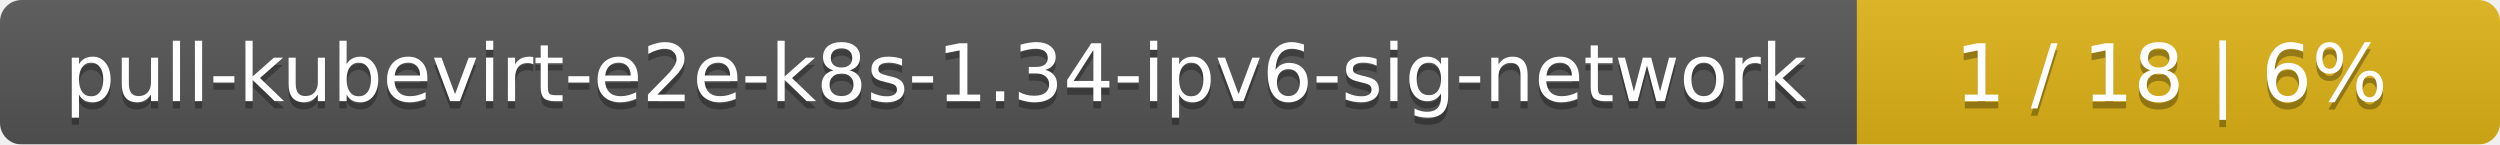
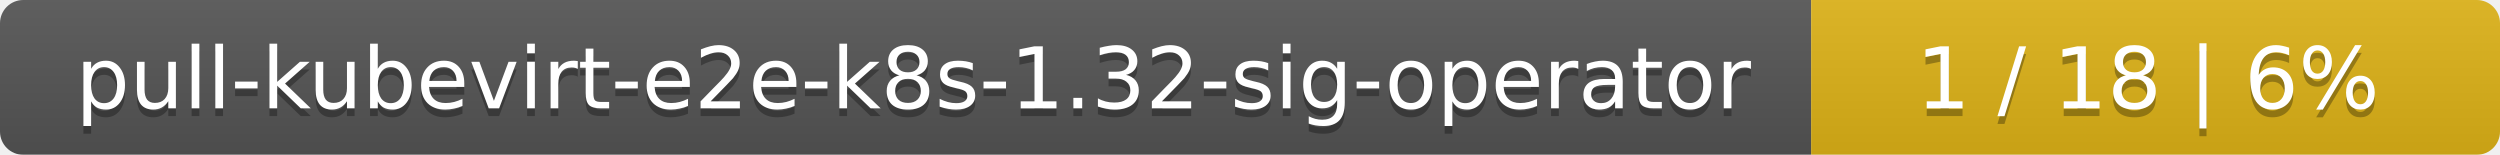
- <svg xmlns="http://www.w3.org/2000/svg" width="346" height="20">
+ <svg xmlns="http://www.w3.org/2000/svg" width="323" height="20">
  <linearGradient id="smooth" x2="0" y2="100%">
    <stop offset="0" stop-color="#bbb" stop-opacity=".1" />
    <stop offset="1" stop-opacity=".1" />
  </linearGradient>
  <mask id="round">
-     <rect width="346" height="20" rx="3" fill="#fff" />
+     <rect width="323" height="20" rx="3" fill="#fff" />
  </mask>
  <g mask="url(#round)">
-     <rect width="257" height="20" fill="#555" />
-     <rect x="257" width="89" height="20" fill="#dfb317" />
-     <rect width="346" height="20" fill="url(#smooth)" />
+     <rect width="234" height="20" fill="#555" />
+     <rect x="234" width="89" height="20" fill="#dfb317" />
+     <rect width="323" height="20" fill="url(#smooth)" />
  </g>
  <g fill="#fff" text-anchor="middle" font-family="DejaVu Sans,Verdana,Geneva,sans-serif" font-size="11">
-     <text x="129.5" y="15" fill="#010101" fill-opacity=".3">pull-kubevirt-e2e-k8s-1.34-ipv6-sig-network</text>
-     <text x="129.5" y="14">pull-kubevirt-e2e-k8s-1.34-ipv6-sig-network</text>
-     <text x="300.5" y="15" fill="#010101" fill-opacity=".3">1 / 18    |    6%</text>
-     <text x="300.5" y="14">1 / 18    |    6%</text>
+     <text x="118" y="15" fill="#010101" fill-opacity=".3">pull-kubevirt-e2e-k8s-1.32-sig-operator</text>
+     <text x="118" y="14">pull-kubevirt-e2e-k8s-1.32-sig-operator</text>
+     <text x="277.5" y="15" fill="#010101" fill-opacity=".3">1 / 18    |    6%</text>
+     <text x="277.5" y="14">1 / 18    |    6%</text>
  </g>
</svg>
